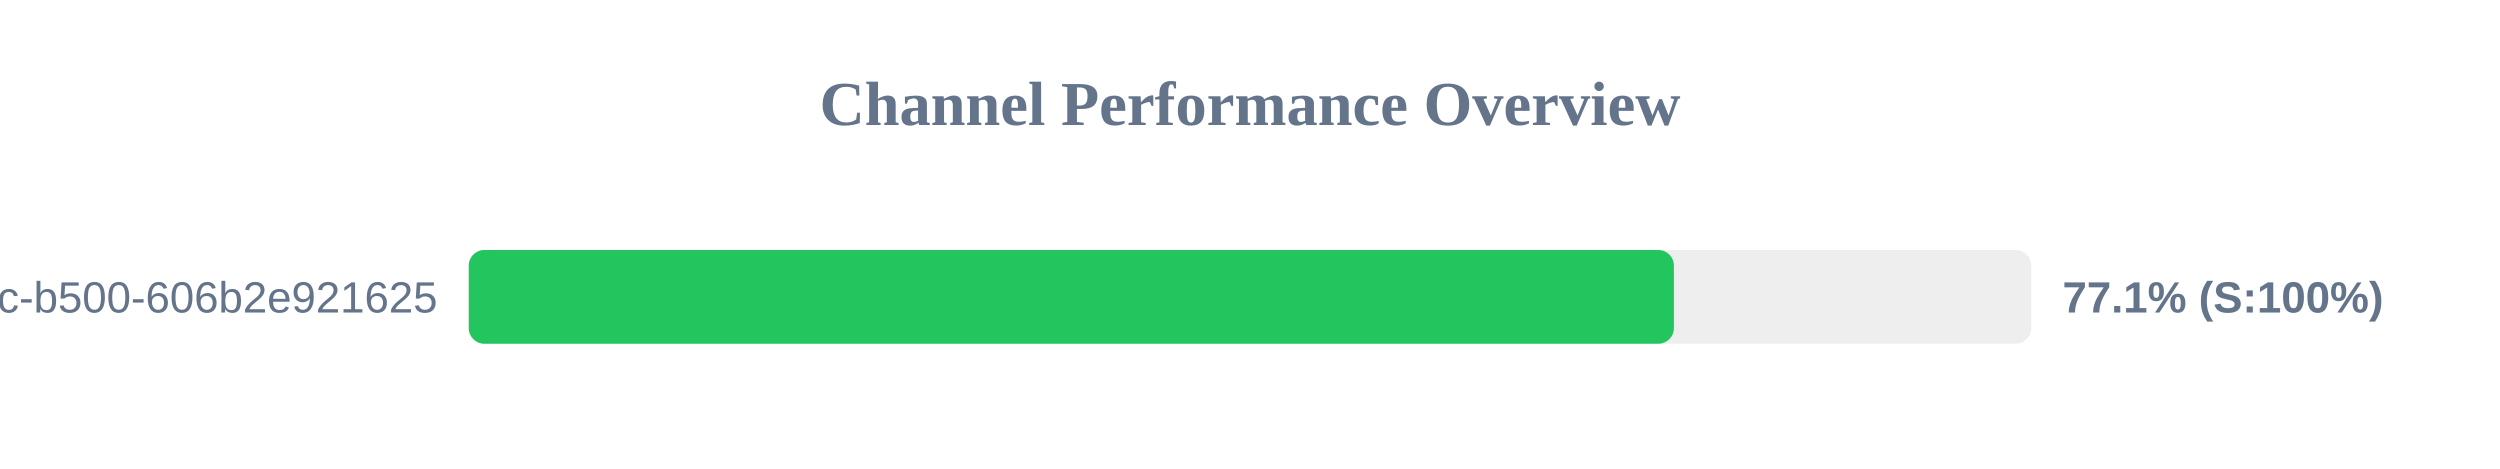
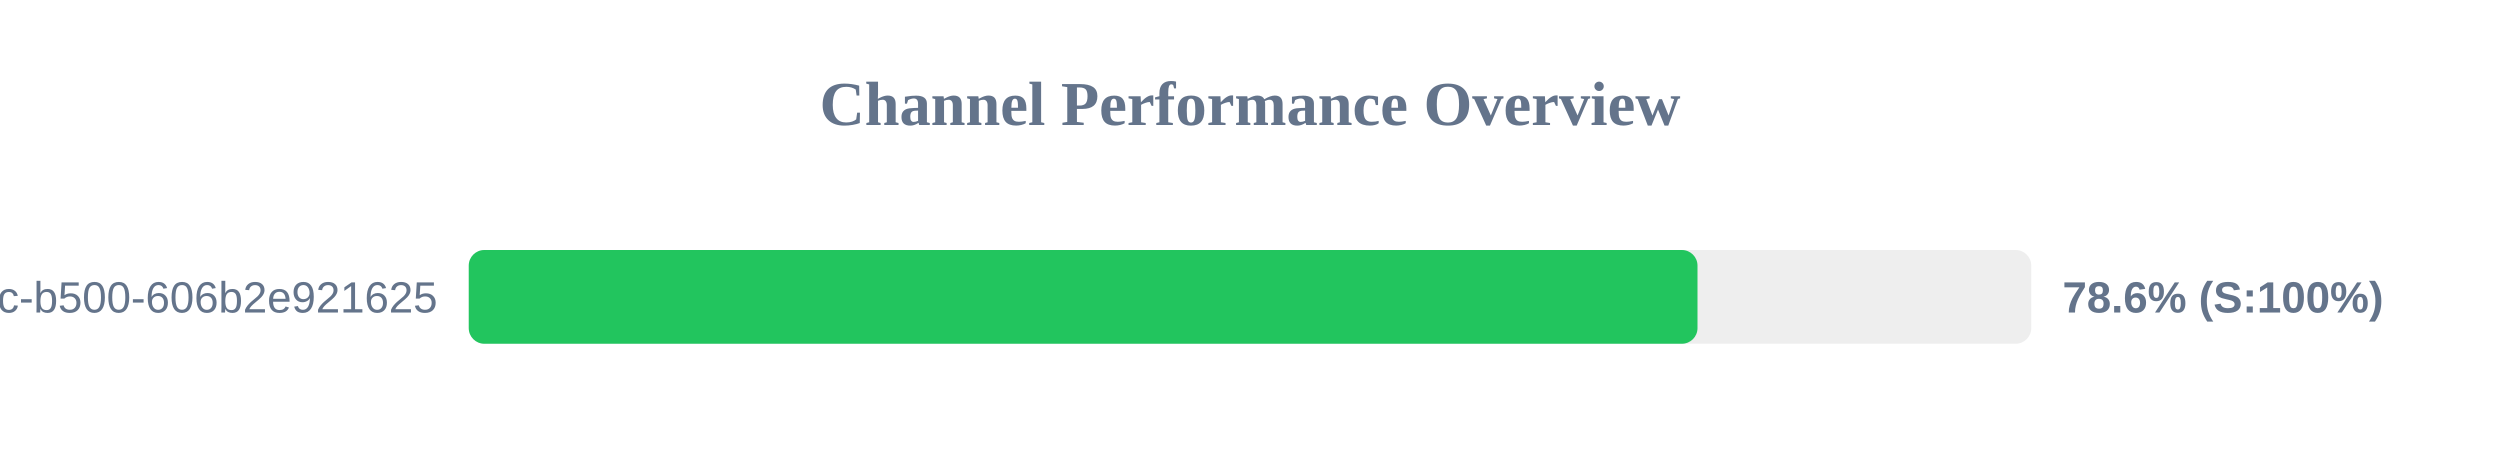
<svg xmlns="http://www.w3.org/2000/svg" width="800" height="150" version="1.1">
  <style>
        .row { font: 14px Arial; fill: #64748b; }
        .score { font: bold 14px Arial; fill: #64748b; }
    </style>
  <text x="400" y="40" text-anchor="middle" font-size="20px" font-weight="bold" fill="#64748b">Channel Performance Overview</text>
  <rect x="150" y="80" width="500" height="30" fill="#eee" rx="5" />
-   <rect x="150" y="80" width="385.65" height="30" fill="#22c55e" rx="5" />
+   <rect x="150" y="80" width="393.2" height="30" fill="#22c55e" rx="5" />
  <text x="140" y="100" text-anchor="end" class="row">?uuid=f901861b-6491-450c-b500-606b2e921625</text>
-   <text x="660" y="100" text-anchor="start" class="score">77.1% (S:100%)</text>
+   <text x="660" y="100" text-anchor="start" class="score">78.6% (S:100%)</text>
</svg>
